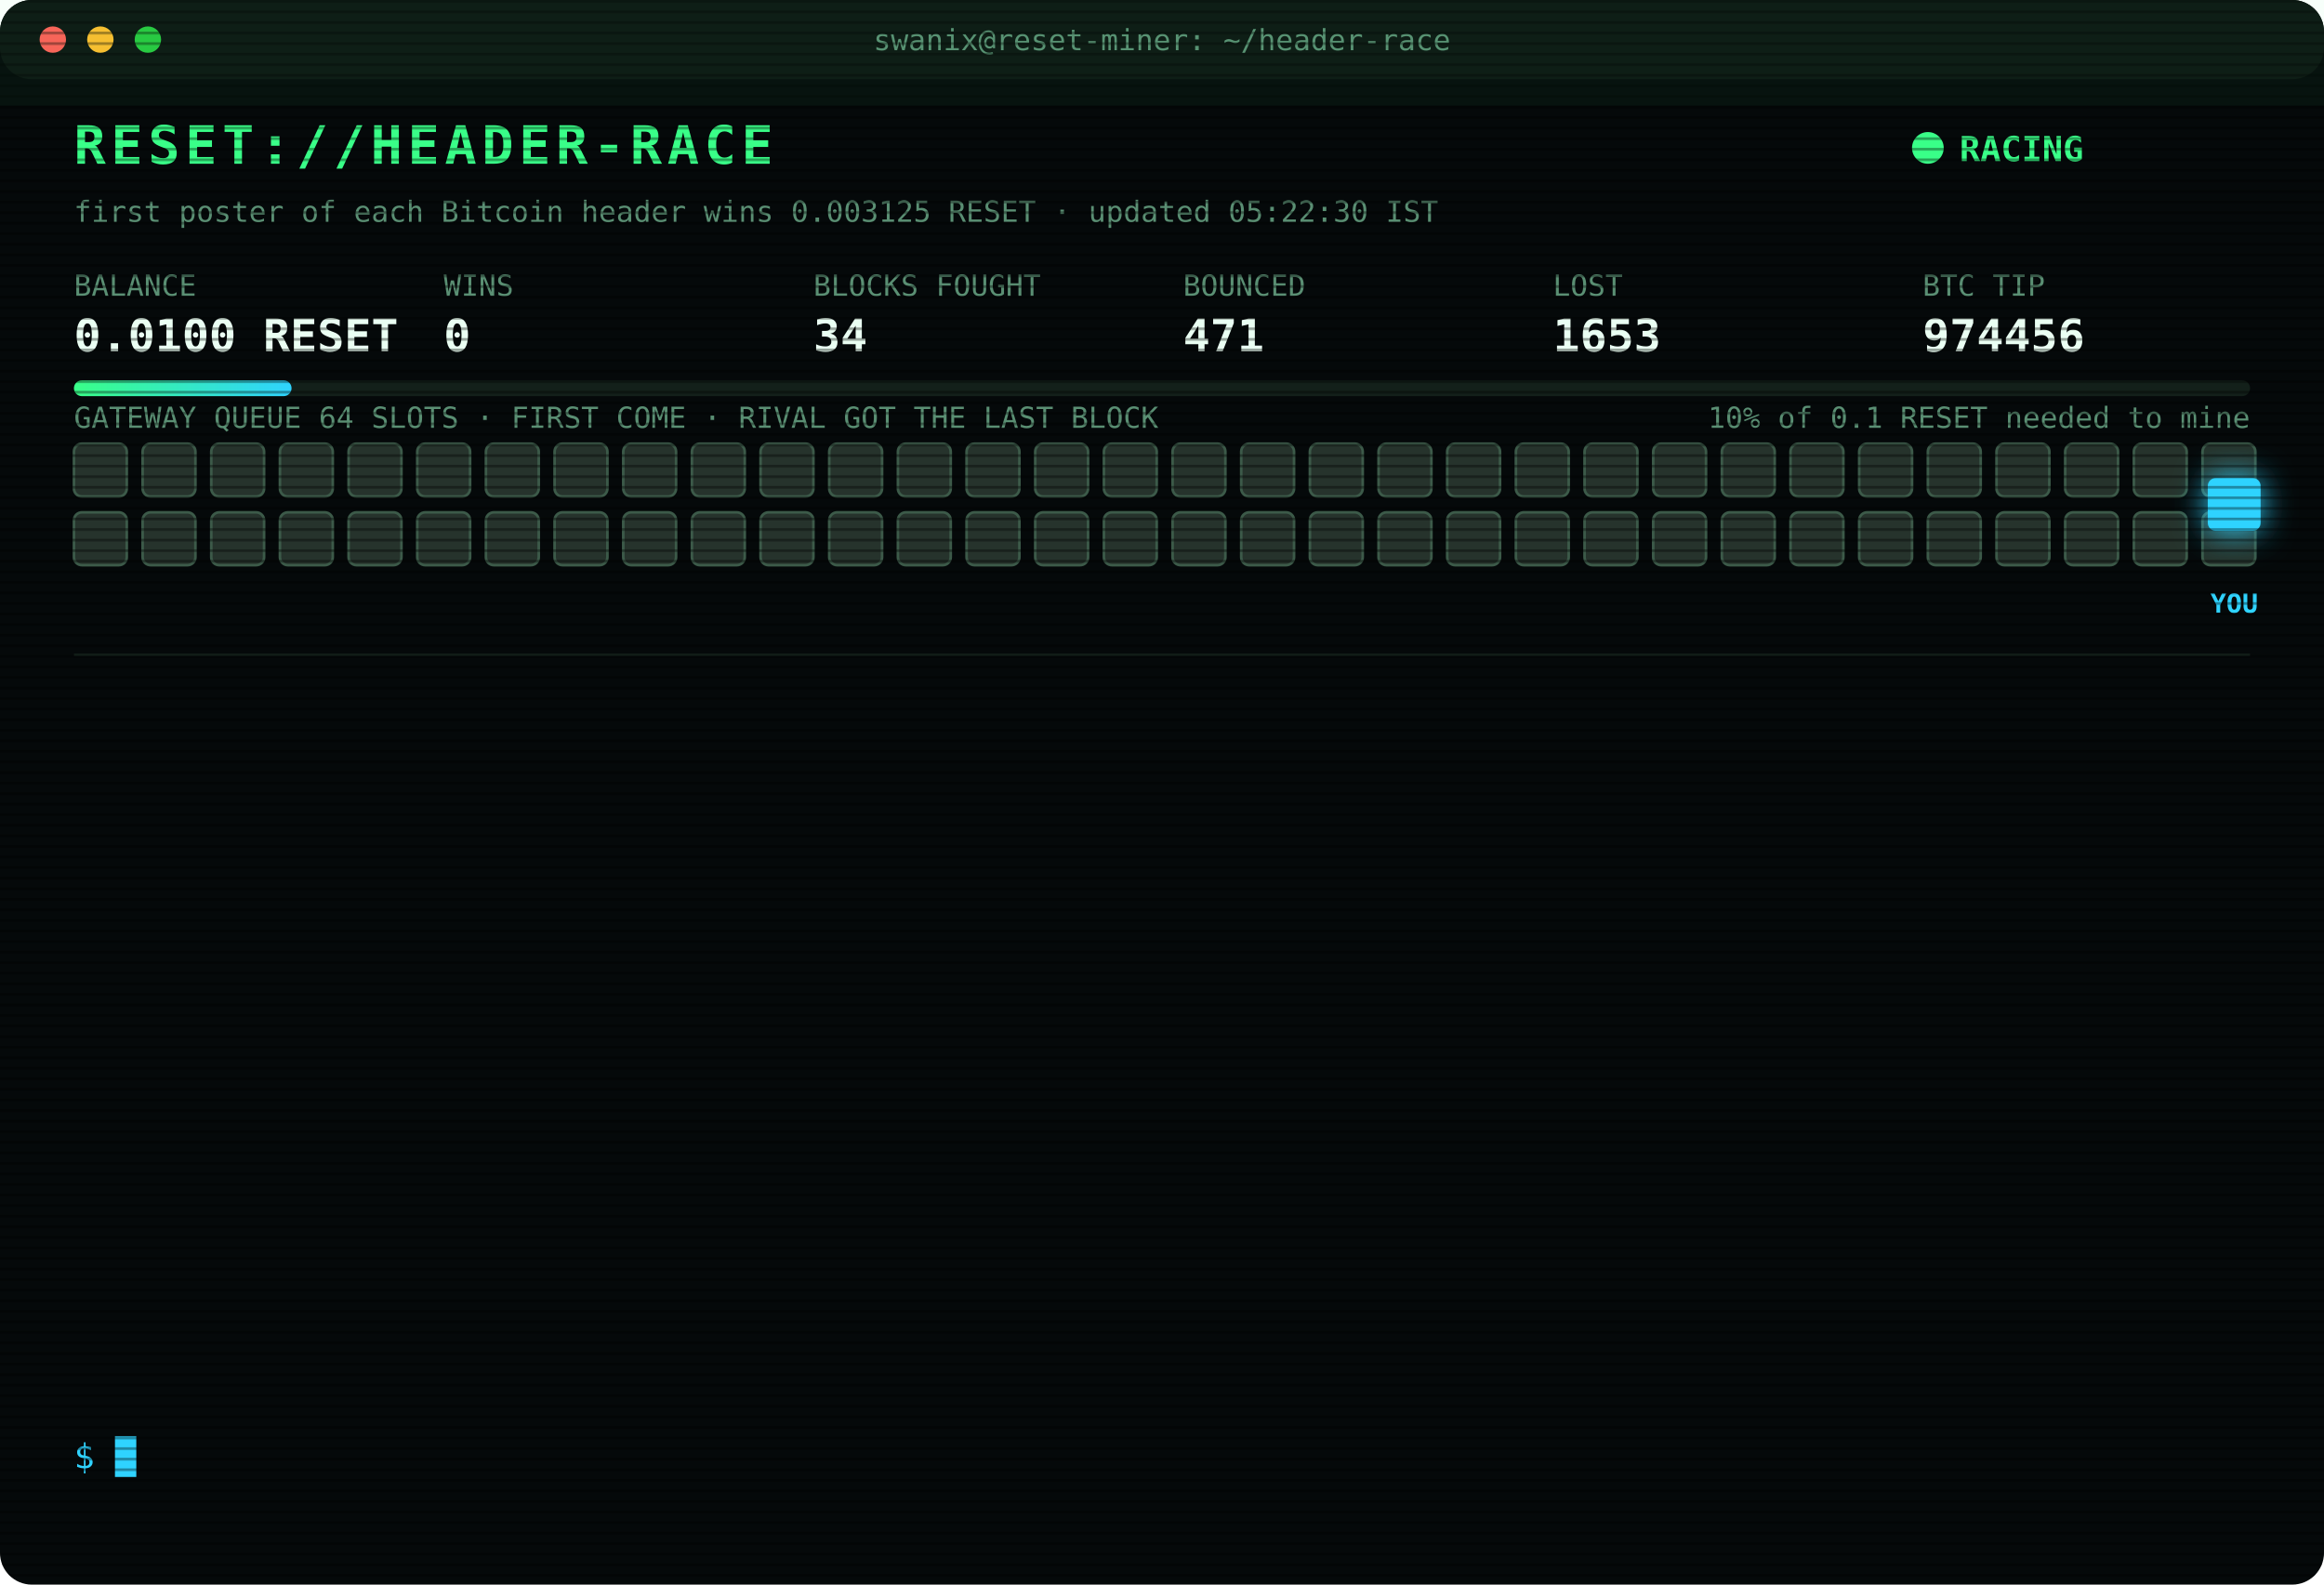
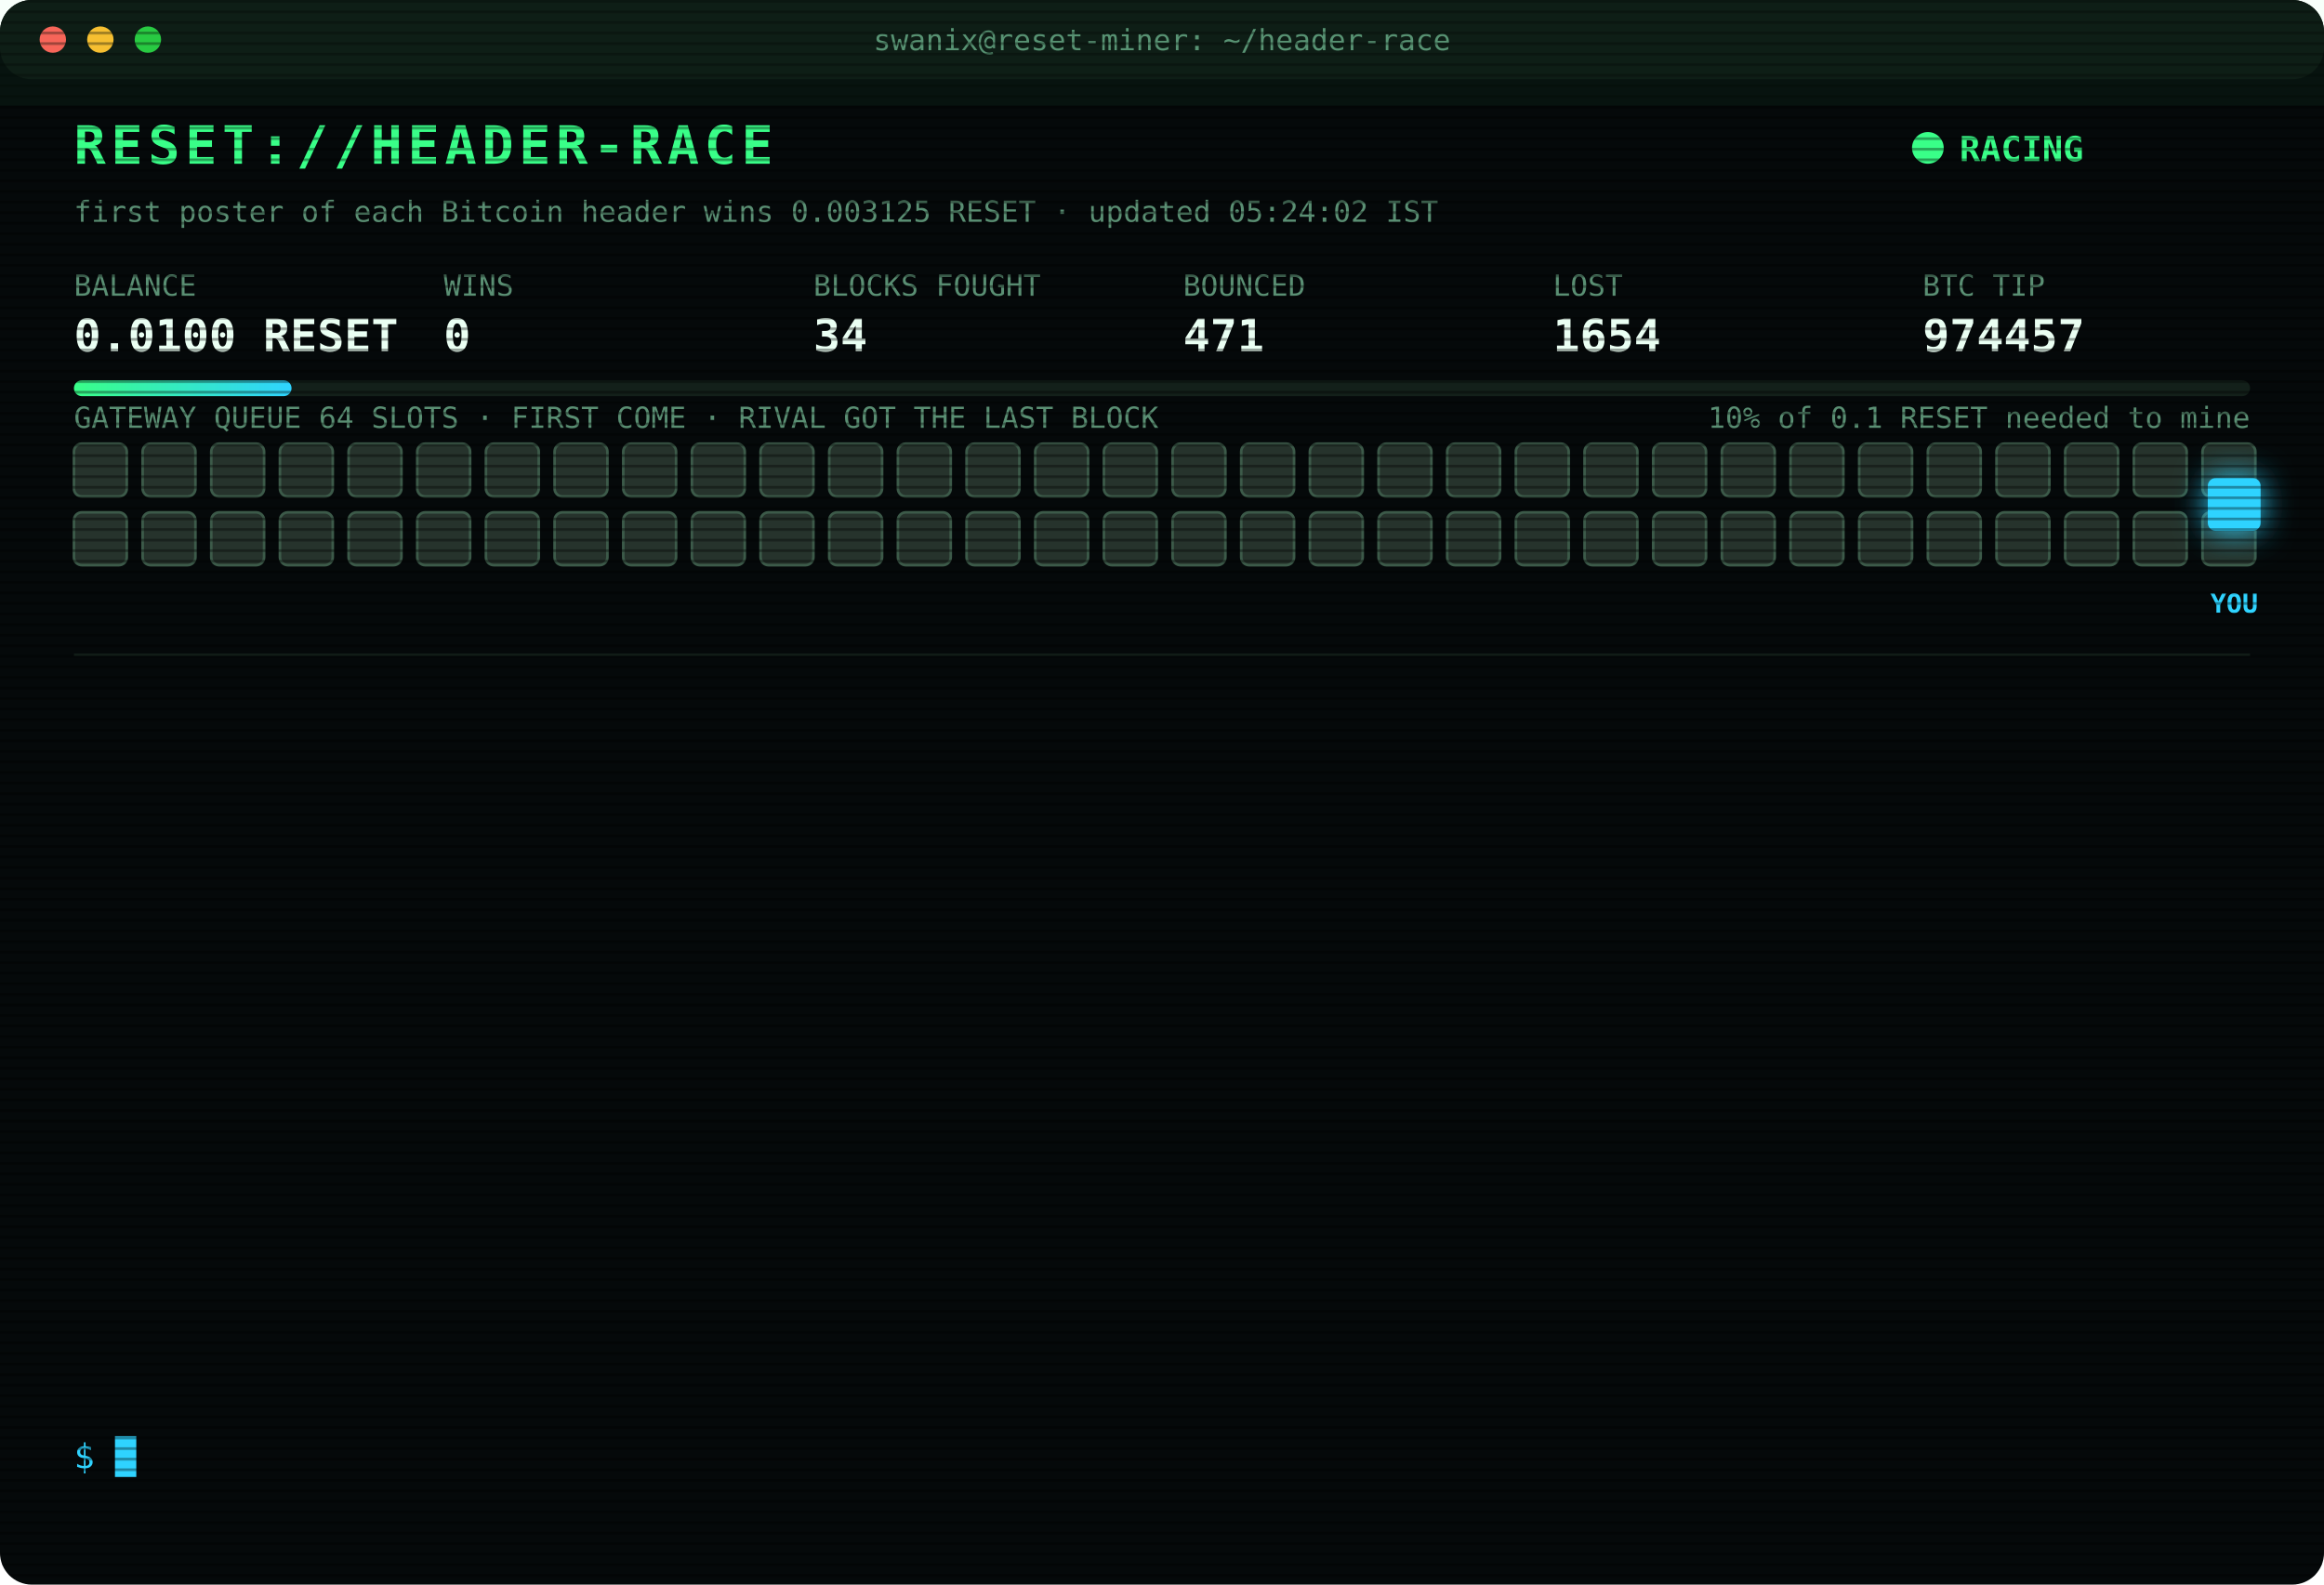
<svg xmlns="http://www.w3.org/2000/svg" width="880" height="600" viewBox="0 0 880 600" font-family="ui-monospace,SFMono-Regular,Menlo,Consolas,monospace">
  <style>
text{font-size:13px;fill:#7CFFB2}
.title{font-size:20px;font-weight:700;fill:#39FF88;letter-spacing:2px;animation:glitch 3s infinite steps(1)}
.sub{fill:#2fd3ff}.k{fill:#5a8f73;font-size:11px}.v{font-size:17px;font-weight:700;fill:#eafff3}
.ts{fill:#3f6b56}.boot{fill:#2fd3ff}.dim{fill:#5a8f73}.bad{fill:#ff4d6d}.warn{fill:#ffd23f}.mag{fill:#ff5cf0}.win{fill:#39FF88;font-weight:700}
.tag{font-size:10px;fill:#2fd3ff;font-weight:700}
.rival{fill:#26332c;stroke:#3c5a49;animation:jam 1.2s infinite alternate}
.idle{fill:#141c18;stroke:#22302a;animation:breathe 4s infinite}
.me{fill:#2fd3ff;filter:drop-shadow(0 0 6px #2fd3ff)}
.hover{animation:nudge 1.1s infinite ease-in-out}.bounce{animation:kick 1.4s infinite}
.ln{opacity:0;animation:in .4s forwards}
.cur{animation:blink 1s infinite steps(1)}
.scan{animation:scan 6s infinite linear}
.led{animation:blink 1.4s infinite}
@keyframes in{from{opacity:0;transform:translateX(-6px)}to{opacity:1;transform:none}}
@keyframes blink{50%{opacity:0}}
@keyframes jam{to{fill:#33463b}}
@keyframes breathe{50%{opacity:.4}}
@keyframes nudge{50%{transform:translateX(-10px)}}
@keyframes kick{0%,100%{transform:none}30%{transform:translateX(-14px)}55%{transform:translateX(10px) translateY(-6px)}}
@keyframes glitch{0%,92%{transform:none}93%{transform:translateX(2px);fill:#ff4d6d}95%{transform:translateX(-2px);fill:#2fd3ff}97%{transform:none}}
@keyframes scan{from{transform:translateY(-40px)}to{transform:translateY(600px)}}
</style>
  <defs>
    <pattern id="sl" width="4" height="4" patternUnits="userSpaceOnUse">
      <rect width="4" height="1" fill="#000" opacity=".35" />
    </pattern>
    <linearGradient id="bar">
      <stop offset="0" stop-color="#39FF88" />
      <stop offset="1" stop-color="#2fd3ff" />
    </linearGradient>
  </defs>
  <rect width="880" height="600" rx="12" fill="#05090a" />
  <rect width="880" height="30" rx="12" fill="#0d1512" />
  <circle cx="20" cy="15" r="5" fill="#ff5f57" />
  <circle cx="38" cy="15" r="5" fill="#febc2e" />
  <circle cx="56" cy="15" r="5" fill="#28c840" />
  <text x="440" y="19" text-anchor="middle" class="k">swanix@reset-miner: ~/header-race</text>
  <text x="28" y="62" class="title">RESET://HEADER-RACE</text>
  <circle class="led" cx="730" cy="56" r="6" fill="#39FF88" />
  <text x="742" y="61" class="win">RACING</text>
-   <text x="28" y="84" class="k">first poster of each Bitcoin header wins 0.003125 RESET · updated 05:22:30 IST</text>
+   <text x="28" y="84" class="k">first poster of each Bitcoin header wins 0.003125 RESET · updated 05:24:02 IST</text>
  <text x="28" y="112" class="k">BALANCE</text>
  <text x="28" y="133" class="v">0.0100 RESET</text>
  <text x="168" y="112" class="k">WINS</text>
  <text x="168" y="133" class="v">0</text>
  <text x="308" y="112" class="k">BLOCKS FOUGHT</text>
  <text x="308" y="133" class="v">34</text>
  <text x="448" y="112" class="k">BOUNCED</text>
  <text x="448" y="133" class="v">471</text>
  <text x="588" y="112" class="k">LOST</text>
-   <text x="588" y="133" class="v">1653</text>
+   <text x="588" y="133" class="v">1654</text>
  <text x="728" y="112" class="k">BTC TIP</text>
-   <text x="728" y="133" class="v">974456</text>
+   <text x="728" y="133" class="v">974457</text>
  <rect x="28" y="144" width="824" height="6" rx="3" fill="#13201a" />
  <rect x="28" y="144" width="82.4" height="6" rx="3" fill="url(#bar)" />
  <text x="852" y="162" text-anchor="end" class="k">10% of 0.1 RESET needed to mine</text>
  <text x="28" y="162" class="k">GATEWAY QUEUE 64 SLOTS · FIRST COME · RIVAL GOT THE LAST BLOCK</text>
  <rect class="rival" x="28" y="168" width="20" height="20" rx="3" style="animation-delay:0.00s" />
  <rect class="rival" x="54" y="168" width="20" height="20" rx="3" style="animation-delay:0.05s" />
  <rect class="rival" x="80" y="168" width="20" height="20" rx="3" style="animation-delay:0.10s" />
  <rect class="rival" x="106" y="168" width="20" height="20" rx="3" style="animation-delay:0.15s" />
  <rect class="rival" x="132" y="168" width="20" height="20" rx="3" style="animation-delay:0.20s" />
  <rect class="rival" x="158" y="168" width="20" height="20" rx="3" style="animation-delay:0.25s" />
  <rect class="rival" x="184" y="168" width="20" height="20" rx="3" style="animation-delay:0.30s" />
  <rect class="rival" x="210" y="168" width="20" height="20" rx="3" style="animation-delay:0.35s" />
  <rect class="rival" x="236" y="168" width="20" height="20" rx="3" style="animation-delay:0.40s" />
  <rect class="rival" x="262" y="168" width="20" height="20" rx="3" style="animation-delay:0.45s" />
  <rect class="rival" x="288" y="168" width="20" height="20" rx="3" style="animation-delay:0.50s" />
  <rect class="rival" x="314" y="168" width="20" height="20" rx="3" style="animation-delay:0.55s" />
  <rect class="rival" x="340" y="168" width="20" height="20" rx="3" style="animation-delay:0.60s" />
  <rect class="rival" x="366" y="168" width="20" height="20" rx="3" style="animation-delay:0.65s" />
  <rect class="rival" x="392" y="168" width="20" height="20" rx="3" style="animation-delay:0.70s" />
  <rect class="rival" x="418" y="168" width="20" height="20" rx="3" style="animation-delay:0.75s" />
  <rect class="rival" x="444" y="168" width="20" height="20" rx="3" style="animation-delay:0.80s" />
  <rect class="rival" x="470" y="168" width="20" height="20" rx="3" style="animation-delay:0.85s" />
  <rect class="rival" x="496" y="168" width="20" height="20" rx="3" style="animation-delay:0.90s" />
  <rect class="rival" x="522" y="168" width="20" height="20" rx="3" style="animation-delay:0.95s" />
  <rect class="rival" x="548" y="168" width="20" height="20" rx="3" style="animation-delay:1.00s" />
  <rect class="rival" x="574" y="168" width="20" height="20" rx="3" style="animation-delay:1.05s" />
  <rect class="rival" x="600" y="168" width="20" height="20" rx="3" style="animation-delay:1.10s" />
  <rect class="rival" x="626" y="168" width="20" height="20" rx="3" style="animation-delay:1.15s" />
  <rect class="rival" x="652" y="168" width="20" height="20" rx="3" style="animation-delay:1.20s" />
  <rect class="rival" x="678" y="168" width="20" height="20" rx="3" style="animation-delay:1.25s" />
  <rect class="rival" x="704" y="168" width="20" height="20" rx="3" style="animation-delay:1.30s" />
  <rect class="rival" x="730" y="168" width="20" height="20" rx="3" style="animation-delay:1.35s" />
  <rect class="rival" x="756" y="168" width="20" height="20" rx="3" style="animation-delay:1.40s" />
  <rect class="rival" x="782" y="168" width="20" height="20" rx="3" style="animation-delay:1.45s" />
  <rect class="rival" x="808" y="168" width="20" height="20" rx="3" style="animation-delay:1.50s" />
  <rect class="rival" x="834" y="168" width="20" height="20" rx="3" style="animation-delay:1.55s" />
  <rect class="rival" x="28" y="194" width="20" height="20" rx="3" style="animation-delay:1.60s" />
  <rect class="rival" x="54" y="194" width="20" height="20" rx="3" style="animation-delay:1.65s" />
  <rect class="rival" x="80" y="194" width="20" height="20" rx="3" style="animation-delay:1.70s" />
  <rect class="rival" x="106" y="194" width="20" height="20" rx="3" style="animation-delay:1.75s" />
  <rect class="rival" x="132" y="194" width="20" height="20" rx="3" style="animation-delay:1.80s" />
  <rect class="rival" x="158" y="194" width="20" height="20" rx="3" style="animation-delay:1.85s" />
  <rect class="rival" x="184" y="194" width="20" height="20" rx="3" style="animation-delay:1.90s" />
  <rect class="rival" x="210" y="194" width="20" height="20" rx="3" style="animation-delay:1.95s" />
  <rect class="rival" x="236" y="194" width="20" height="20" rx="3" style="animation-delay:2.00s" />
  <rect class="rival" x="262" y="194" width="20" height="20" rx="3" style="animation-delay:2.05s" />
  <rect class="rival" x="288" y="194" width="20" height="20" rx="3" style="animation-delay:2.10s" />
  <rect class="rival" x="314" y="194" width="20" height="20" rx="3" style="animation-delay:2.15s" />
  <rect class="rival" x="340" y="194" width="20" height="20" rx="3" style="animation-delay:2.20s" />
  <rect class="rival" x="366" y="194" width="20" height="20" rx="3" style="animation-delay:2.25s" />
  <rect class="rival" x="392" y="194" width="20" height="20" rx="3" style="animation-delay:2.30s" />
  <rect class="rival" x="418" y="194" width="20" height="20" rx="3" style="animation-delay:2.35s" />
  <rect class="rival" x="444" y="194" width="20" height="20" rx="3" style="animation-delay:2.40s" />
  <rect class="rival" x="470" y="194" width="20" height="20" rx="3" style="animation-delay:2.45s" />
  <rect class="rival" x="496" y="194" width="20" height="20" rx="3" style="animation-delay:2.50s" />
  <rect class="rival" x="522" y="194" width="20" height="20" rx="3" style="animation-delay:2.55s" />
  <rect class="rival" x="548" y="194" width="20" height="20" rx="3" style="animation-delay:2.60s" />
  <rect class="rival" x="574" y="194" width="20" height="20" rx="3" style="animation-delay:2.65s" />
  <rect class="rival" x="600" y="194" width="20" height="20" rx="3" style="animation-delay:2.70s" />
  <rect class="rival" x="626" y="194" width="20" height="20" rx="3" style="animation-delay:2.75s" />
  <rect class="rival" x="652" y="194" width="20" height="20" rx="3" style="animation-delay:2.80s" />
  <rect class="rival" x="678" y="194" width="20" height="20" rx="3" style="animation-delay:2.85s" />
  <rect class="rival" x="704" y="194" width="20" height="20" rx="3" style="animation-delay:2.90s" />
  <rect class="rival" x="730" y="194" width="20" height="20" rx="3" style="animation-delay:2.95s" />
  <rect class="rival" x="756" y="194" width="20" height="20" rx="3" style="animation-delay:3.00s" />
  <rect class="rival" x="782" y="194" width="20" height="20" rx="3" style="animation-delay:3.05s" />
  <rect class="rival" x="808" y="194" width="20" height="20" rx="3" style="animation-delay:3.10s" />
  <rect class="rival" x="834" y="194" width="20" height="20" rx="3" style="animation-delay:3.15s" />
  <g class="hover">
    <rect class="me" x="836" y="181" width="20" height="20" rx="3" />
    <text class="tag" x="846" y="232" text-anchor="middle">YOU</text>
  </g>
  <line x1="28" x2="852" y1="248" y2="248" stroke="#13201a" />
  <g class="ln" style="animation-delay:0.40s">
-     <text x="28" y="270" class="ts">03:18:48</text>
-     <text x="104" y="270" class="bad">[LOST] #974443 taken by a rival miner</text>
+     <text x="28" y="270" class="ts">03:23:02</text>
+     <text x="104" y="270" class="bad">[LOST] #974444 taken by a rival miner</text>
  </g>
  <g class="ln" style="animation-delay:0.65s">
-     <text x="28" y="292" class="ts">03:23:02</text>
-     <text x="104" y="292" class="bad">[LOST] #974444 taken by a rival miner</text>
+     <text x="28" y="292" class="ts">03:31:07</text>
+     <text x="104" y="292" class="bad">[LOST] #974445 taken by a rival miner</text>
  </g>
  <g class="ln" style="animation-delay:0.90s">
-     <text x="28" y="314" class="ts">03:31:07</text>
-     <text x="104" y="314" class="bad">[LOST] #974445 taken by a rival miner</text>
+     <text x="28" y="314" class="ts">03:48:50</text>
+     <text x="104" y="314" class="bad">[LOST] #974446 taken by a rival miner</text>
  </g>
  <g class="ln" style="animation-delay:1.15s">
-     <text x="28" y="336" class="ts">03:48:50</text>
-     <text x="104" y="336" class="bad">[LOST] #974446 taken by a rival miner</text>
+     <text x="28" y="336" class="ts">03:58:10</text>
+     <text x="104" y="336" class="bad">[LOST] #974447 taken by a rival miner</text>
  </g>
  <g class="ln" style="animation-delay:1.40s">
-     <text x="28" y="358" class="ts">03:58:10</text>
-     <text x="104" y="358" class="bad">[LOST] #974447 taken by a rival miner</text>
+     <text x="28" y="358" class="ts">04:07:29</text>
+     <text x="104" y="358" class="bad">[LOST] #974448 taken by a rival miner</text>
  </g>
  <g class="ln" style="animation-delay:1.65s">
-     <text x="28" y="380" class="ts">04:07:29</text>
-     <text x="104" y="380" class="bad">[LOST] #974448 taken by a rival miner</text>
+     <text x="28" y="380" class="ts">04:15:25</text>
+     <text x="104" y="380" class="bad">[LOST] #974450 taken by a rival miner</text>
  </g>
  <g class="ln" style="animation-delay:1.90s">
-     <text x="28" y="402" class="ts">04:15:25</text>
-     <text x="104" y="402" class="bad">[LOST] #974450 taken by a rival miner</text>
+     <text x="28" y="402" class="ts">04:19:18</text>
+     <text x="104" y="402" class="bad">[LOST] #974451 taken by a rival miner</text>
  </g>
  <g class="ln" style="animation-delay:2.15s">
-     <text x="28" y="424" class="ts">04:19:18</text>
-     <text x="104" y="424" class="bad">[LOST] #974451 taken by a rival miner</text>
+     <text x="28" y="424" class="ts">04:24:04</text>
+     <text x="104" y="424" class="bad">[LOST] #974452 taken by a rival miner</text>
  </g>
  <g class="ln" style="animation-delay:2.40s">
-     <text x="28" y="446" class="ts">04:24:04</text>
-     <text x="104" y="446" class="bad">[LOST] #974452 taken by a rival miner</text>
+     <text x="28" y="446" class="ts">04:47:31</text>
+     <text x="104" y="446" class="bad">[LOST] #974453 taken by a rival miner</text>
  </g>
  <g class="ln" style="animation-delay:2.65s">
-     <text x="28" y="468" class="ts">04:47:31</text>
-     <text x="104" y="468" class="bad">[LOST] #974453 taken by a rival miner</text>
+     <text x="28" y="468" class="ts">04:52:27</text>
+     <text x="104" y="468" class="bad">[LOST] #974454 taken by a rival miner</text>
  </g>
  <g class="ln" style="animation-delay:2.90s">
-     <text x="28" y="490" class="ts">04:52:27</text>
-     <text x="104" y="490" class="bad">[LOST] #974454 taken by a rival miner</text>
+     <text x="28" y="490" class="ts">05:21:53</text>
+     <text x="104" y="490" class="bad">[LOST] #974455 taken by a rival miner</text>
  </g>
  <g class="ln" style="animation-delay:3.15s">
-     <text x="28" y="512" class="ts">05:21:53</text>
-     <text x="104" y="512" class="bad">[LOST] #974455 taken by a rival miner</text>
+     <text x="28" y="512" class="ts">05:22:30</text>
+     <text x="104" y="512" class="bad">[LOST] #974456 taken by a rival miner</text>
  </g>
  <g class="ln" style="animation-delay:3.40s">
-     <text x="28" y="534" class="ts">05:22:30</text>
-     <text x="104" y="534" class="bad">[LOST] #974456 taken by a rival miner</text>
+     <text x="28" y="534" class="ts">05:24:02</text>
+     <text x="104" y="534" class="bad">[LOST] #974457 taken by a rival miner</text>
  </g>
  <text x="28" y="556" class="sub">$ <tspan class="cur">█</tspan>
  </text>
  <rect width="880" height="600" rx="12" fill="url(#sl)" pointer-events="none" />
  <rect class="scan" width="880" height="40" fill="#39FF88" opacity=".04" />
</svg>
